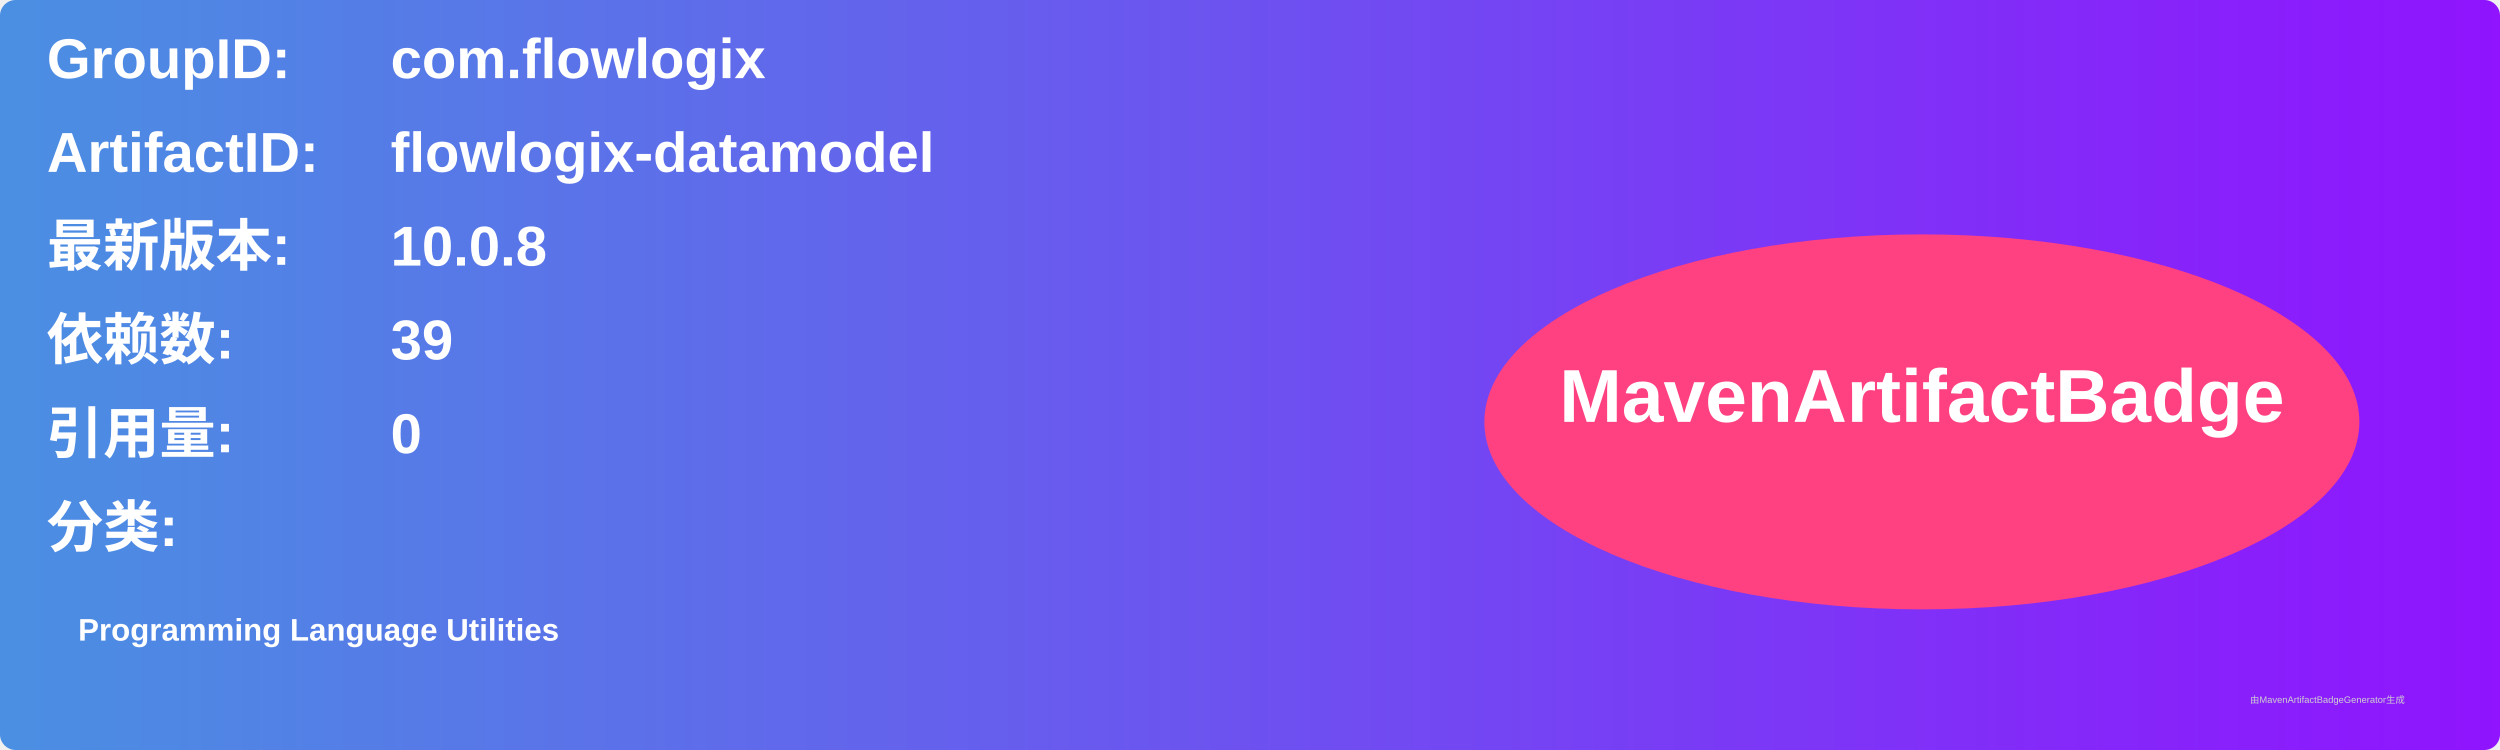
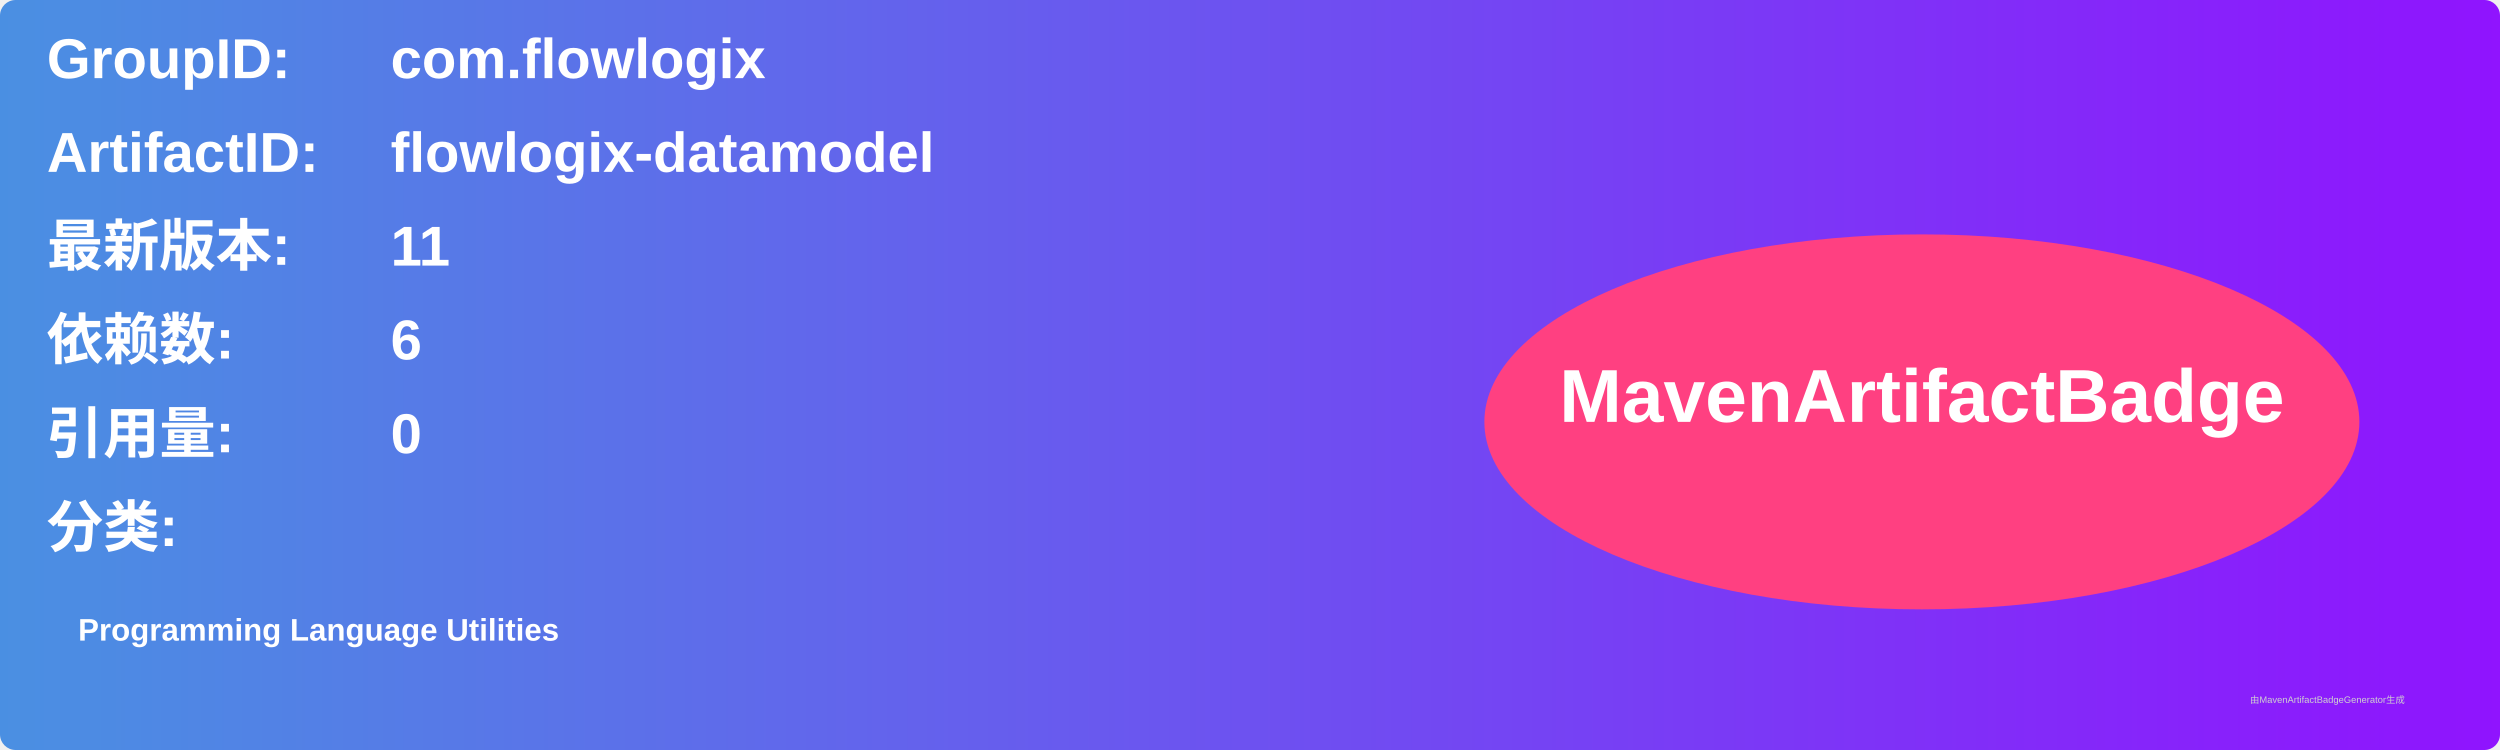
<svg xmlns="http://www.w3.org/2000/svg" width="800" height="240" viewBox="0 0 800 240">
  <linearGradient id="grad" x1="0%" y1="0%" x2="100%" y2="0%">
    <stop offset="0%" stop-color="#4a90e2" />
    <stop offset="100%" stop-color="#9013fe" />
  </linearGradient>
  <rect width="100%" height="100%" rx="5" ry="5" fill="url(#grad)" />
  <g transform="translate(15, 15)">
    <text x="0" y="10" font-family="Arial" font-size="18" fill="white" font-weight="bold" width="260">GroupID:</text>
    <text x="110" y="10" font-family="Arial" font-size="18" fill="white" font-weight="bold" width="460">com.flowlogix</text>
    <text x="0" y="40" font-family="Arial" font-size="18" fill="white" font-weight="bold" width="260">ArtifactID:</text>
    <text x="110" y="40" font-family="Arial" font-size="18" fill="white" font-weight="bold" width="460">flowlogix-datamodel</text>
    <text x="0" y="70" font-family="Arial" font-size="18" fill="white" font-weight="bold">最新版本:</text>
    <text x="110" y="70" font-family="Arial" font-size="18" fill="white" font-weight="bold">
-       <tspan font-weight="bold">10.0.8</tspan>
+       <tspan font-weight="bold">11</tspan>
    </text>
    <text x="0" y="100" font-family="Arial" font-size="18" fill="white" font-weight="bold">依赖数: </text>
    <text x="110" y="100" font-family="Arial" font-size="18" fill="white">
-       <tspan font-weight="bold">39</tspan>
+       <tspan font-weight="bold">6</tspan>
    </text>
    <text x="0" y="130" font-family="Arial" font-size="18" fill="white" font-weight="bold">引用量: </text>
    <text x="110" y="130" font-family="Arial" font-size="18" fill="white">
      <tspan font-weight="bold">0</tspan>
    </text>
    <text x="0" y="160" font-family="Arial" font-size="18" fill="white" font-weight="bold">分类:</text>
    <text x="10" y="190" font-family="Arial" font-size="10" fill="white">
      <tspan font-weight="bold">Programming Language Utilities</tspan>
    </text>
    <ellipse cx="600" cy="120" rx="140" ry="60" fill="#ff4081" />
    <text x="600" y="120" text-anchor="middle" font-family="Arial" font-size="24" fill="white" font-weight="bold">MavenArtifactBadge</text>
  </g>
  <text x="720" y="225" font-family="Arial" font-size="3" fill="#d0d0d0">由MavenArtifactBadgeGenerator生成</text>
</svg>
